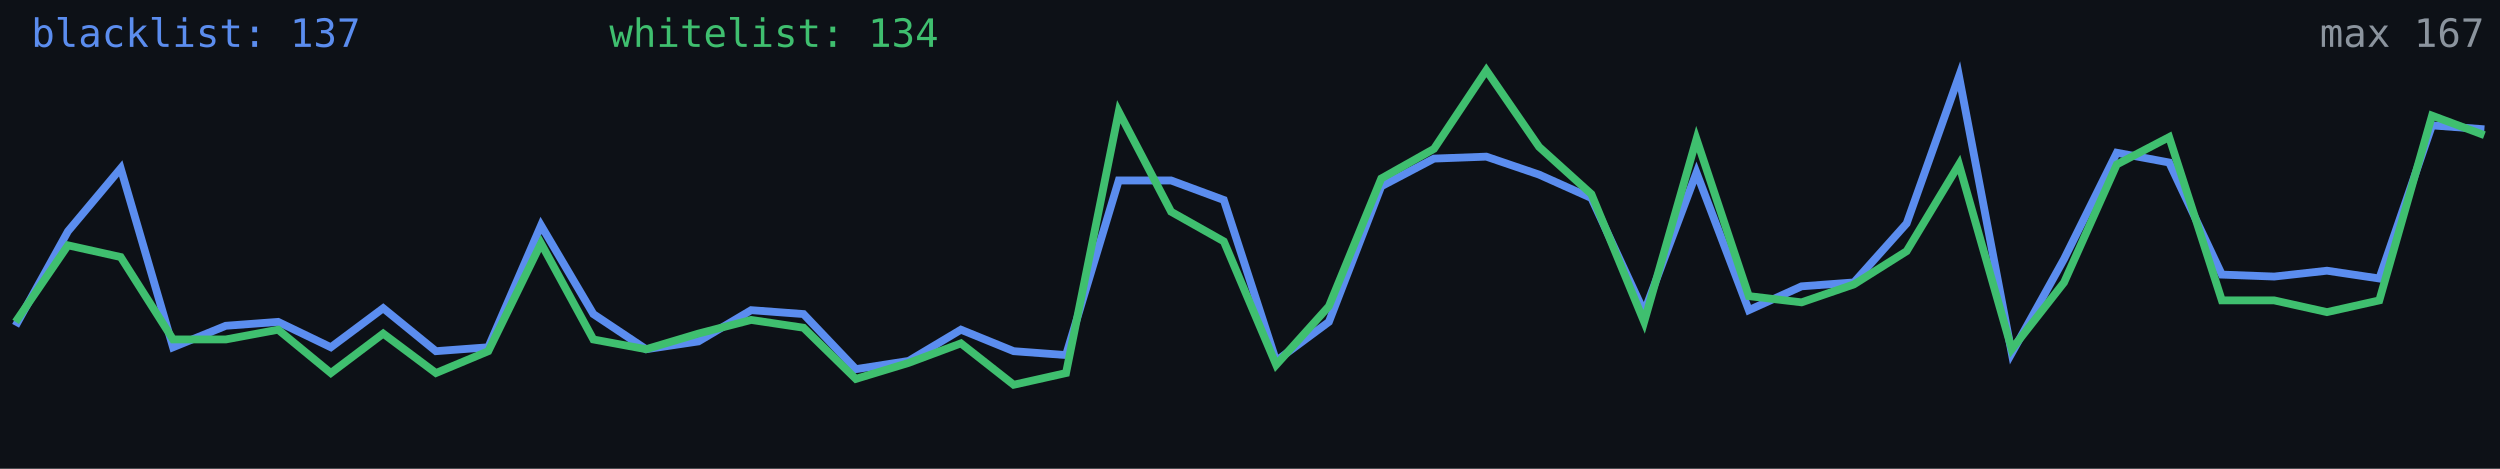
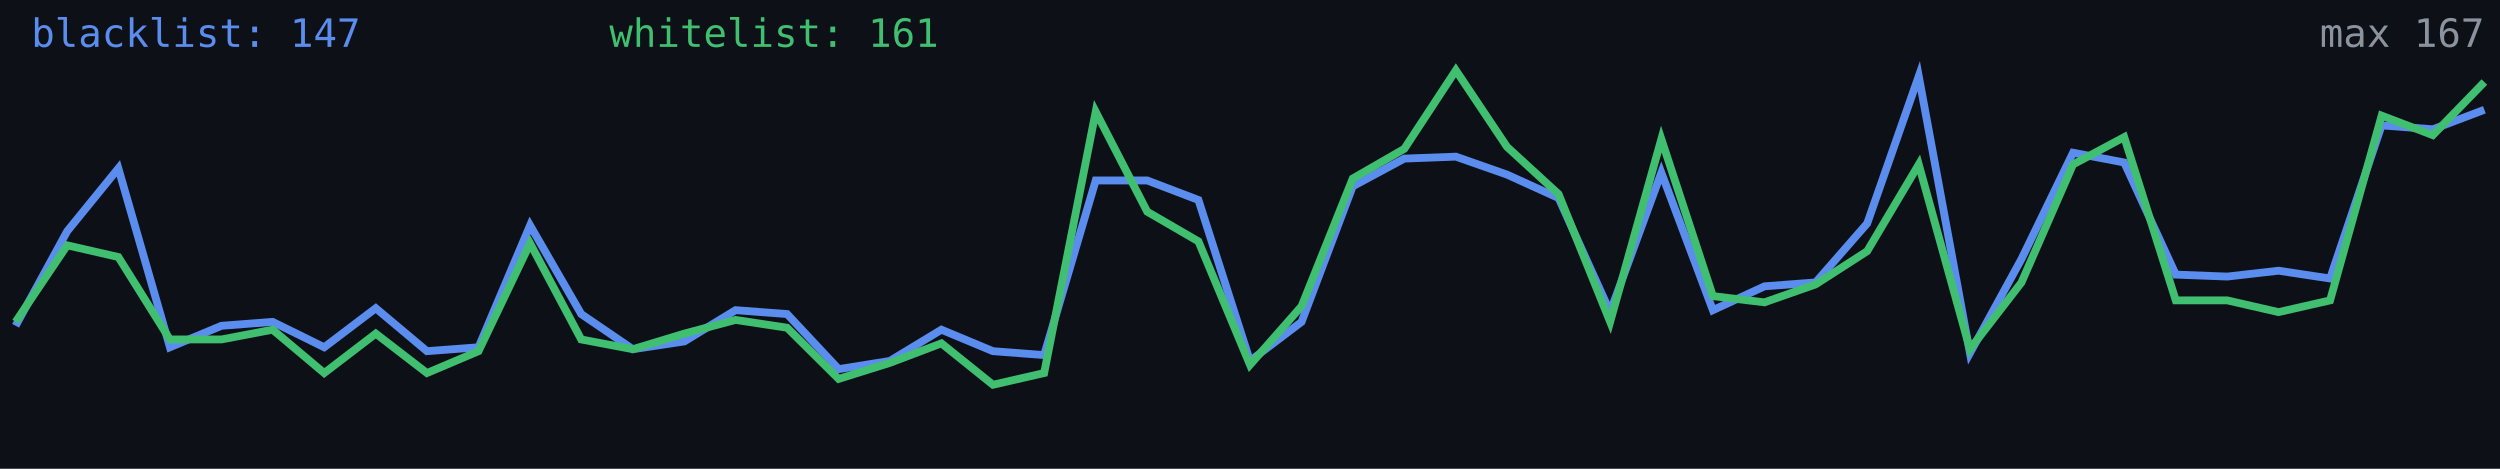
<svg xmlns="http://www.w3.org/2000/svg" width="640" height="120" viewBox="0 0 640 120" role="img" aria-label="Alive configs trend">
  <rect width="640" height="120" fill="#0d1117" />
-   <polyline fill="none" stroke="#5b8def" stroke-width="2" points="4.0,83.4 17.4,59.2 30.9,43.1 44.3,88.9 57.8,83.4 71.2,82.4 84.7,88.9 98.1,78.9 111.6,89.9 125.0,88.9 138.5,57.7 151.9,80.4 165.4,89.4 178.8,87.4 192.3,79.4 205.7,80.4 219.1,94.5 232.6,92.4 246.0,84.4 259.5,89.9 272.9,90.9 286.4,46.2 299.8,46.2 313.3,51.2 326.7,92.4 340.2,82.4 353.6,47.7 367.1,40.6 380.5,40.1 394.0,44.7 407.4,50.7 420.9,79.9 434.3,44.2 447.7,79.4 461.2,73.3 474.6,72.3 488.1,57.2 501.5,19.5 515.0,90.4 528.4,66.3 541.9,39.1 555.3,41.6 568.8,70.3 582.2,70.8 595.7,69.3 609.1,71.3 622.6,32.1 636.0,33.1" />
-   <polyline fill="none" stroke="#3fbf6f" stroke-width="2" points="4.0,82.4 17.4,62.8 30.9,65.8 44.3,86.9 57.8,86.9 71.2,84.4 84.7,95.5 98.1,85.4 111.6,95.5 125.0,89.9 138.5,62.3 151.9,86.9 165.4,89.4 178.8,85.4 192.3,81.9 205.7,83.9 219.1,97.0 232.6,92.9 246.0,87.9 259.5,98.5 272.9,95.5 286.4,28.6 299.8,54.2 313.3,61.8 326.7,93.4 340.2,78.4 353.6,45.7 367.1,38.1 380.5,18.0 394.0,37.6 407.4,49.7 420.9,82.4 434.3,35.6 447.7,75.8 461.2,77.4 474.6,72.8 488.1,64.3 501.5,42.1 515.0,89.4 528.4,72.3 541.9,42.1 555.3,35.1 568.8,76.9 582.2,76.9 595.7,79.9 609.1,76.9 622.6,29.6 636.0,34.6" />
-   <text x="8" y="12" fill="#5b8def" font-size="10" font-family="monospace">blacklist: 137</text>
-   <text x="156" y="12" fill="#3fbf6f" font-size="10" font-family="monospace">whitelist: 134</text>
+   <polyline fill="none" stroke="#5b8def" stroke-width="2" points="4.0,83.4 17.2,59.2 30.3,43.1 43.5,88.9 56.7,83.4 69.8,82.4 83.0,88.9 96.2,78.9 109.3,89.9 122.5,88.9 135.7,57.7 148.8,80.4 162.0,89.4 175.2,87.4 188.3,79.4 201.5,80.4 214.7,94.5 227.8,92.4 241.0,84.4 254.2,89.9 267.3,90.9 280.5,46.2 293.7,46.2 306.8,51.2 320.0,92.4 333.2,82.4 346.3,47.7 359.5,40.6 372.7,40.1 385.8,44.7 399.0,50.7 412.2,79.9 425.3,44.2 438.5,79.4 451.7,73.3 464.8,72.3 478.0,57.2 491.2,19.5 504.3,90.4 517.5,66.3 530.7,39.1 543.8,41.6 557.0,70.3 570.2,70.8 583.3,69.3 596.5,71.3 609.7,32.1 622.8,33.1 636.0,28.1" />
+   <polyline fill="none" stroke="#3fbf6f" stroke-width="2" points="4.0,82.4 17.2,62.8 30.3,65.8 43.5,86.9 56.7,86.9 69.8,84.4 83.0,95.5 96.2,85.4 109.3,95.5 122.5,89.9 135.7,62.3 148.8,86.9 162.0,89.4 175.2,85.4 188.3,81.9 201.5,83.9 214.7,97.0 227.8,92.9 241.0,87.9 254.2,98.5 267.3,95.5 280.5,28.6 293.7,54.2 306.8,61.8 320.0,93.4 333.2,78.4 346.3,45.7 359.5,38.1 372.7,18.0 385.8,37.6 399.0,49.7 412.2,82.4 425.3,35.6 438.5,75.8 451.7,77.4 464.8,72.8 478.0,64.3 491.2,42.1 504.3,89.4 517.5,72.3 530.7,42.1 543.8,35.1 557.0,76.9 570.2,76.9 583.3,79.9 596.5,76.9 609.7,29.6 622.8,34.6 636.0,21.0" />
+   <text x="8" y="12" fill="#5b8def" font-size="10" font-family="monospace">blacklist: 147</text>
+   <text x="156" y="12" fill="#3fbf6f" font-size="10" font-family="monospace">whitelist: 161</text>
  <text x="636" y="12" fill="#8b949e" font-size="10" text-anchor="end" font-family="monospace">max 167</text>
</svg>
